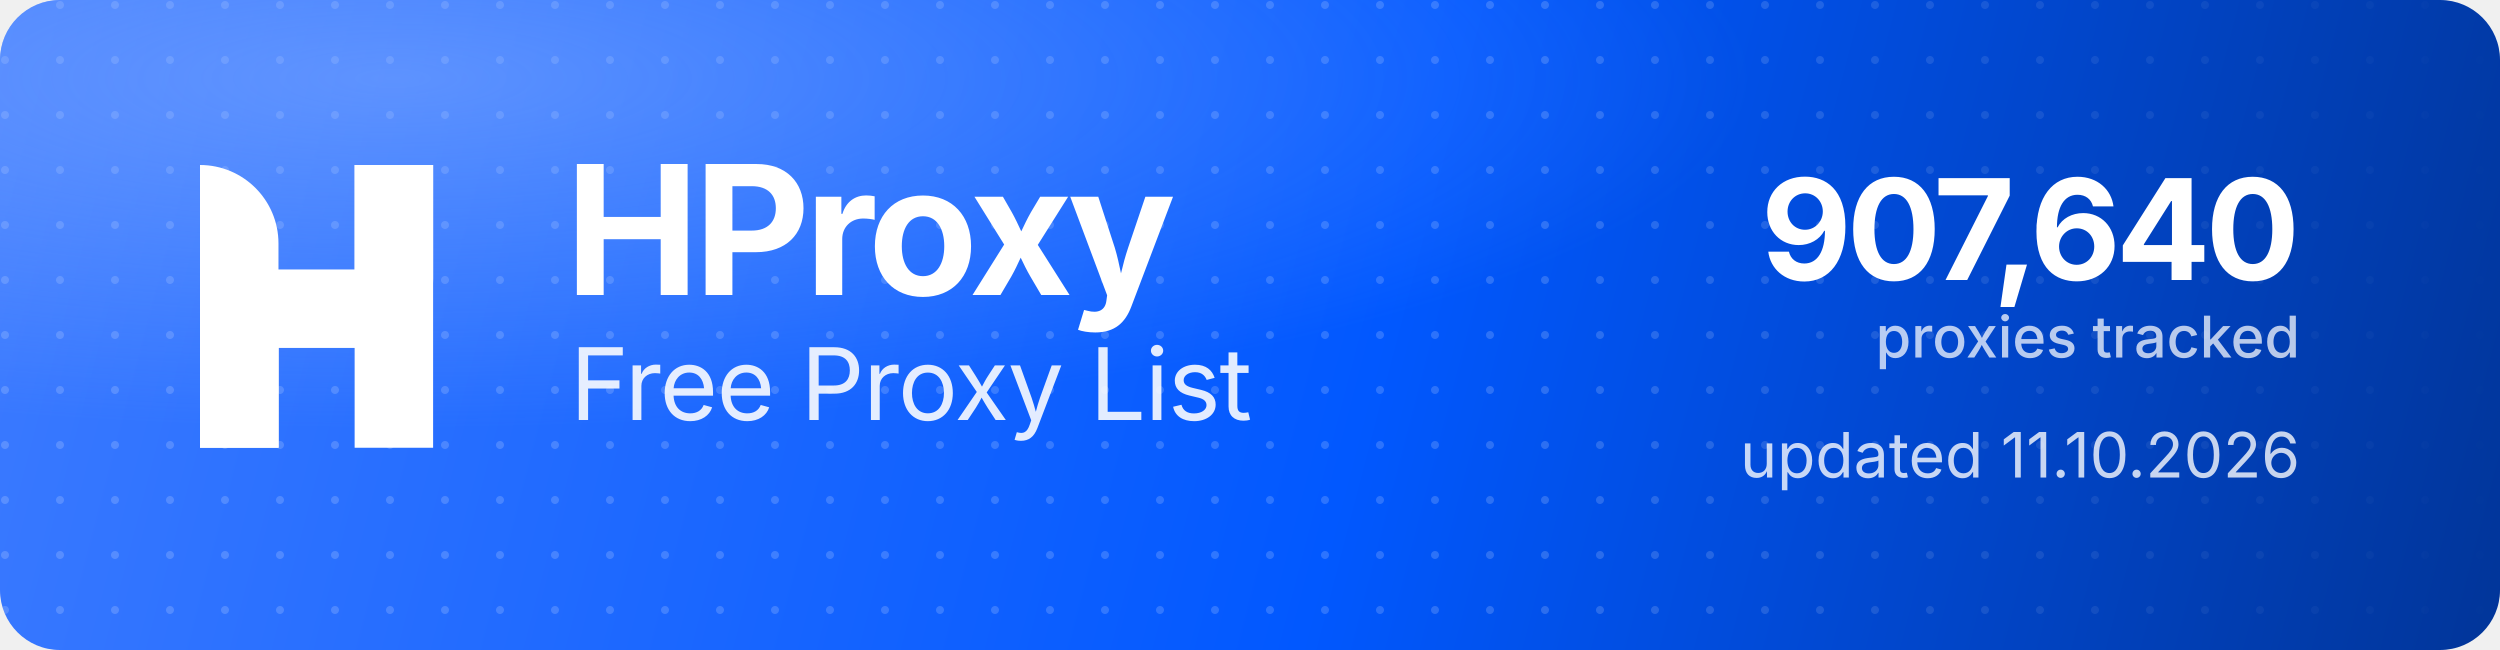
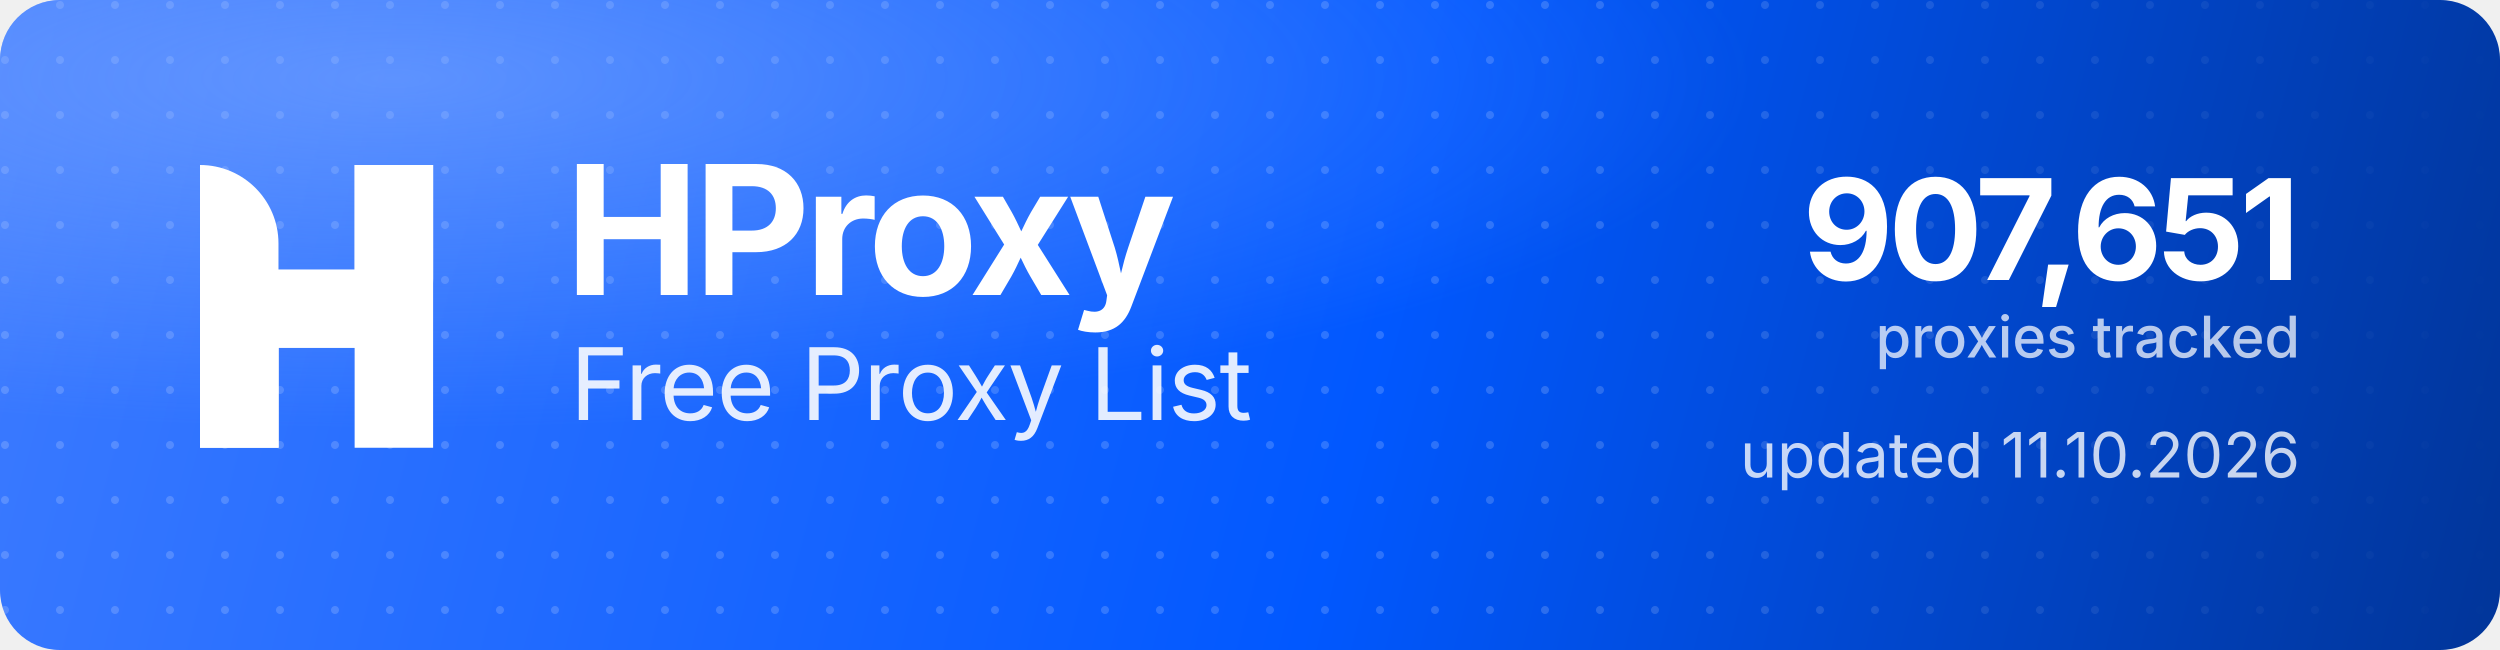
<svg xmlns="http://www.w3.org/2000/svg" width="1000" height="260" viewBox="0 0 1000 260" role="img" aria-label="HProxy Free Proxy List">
  <defs>
    <linearGradient id="hp-bg" x1="0" y1="0" x2="1000" y2="260" gradientUnits="userSpaceOnUse">
      <stop offset="0" stop-color="#3D7BFF" />
      <stop offset="0.55" stop-color="#0158FF" />
      <stop offset="1" stop-color="#013599" />
    </linearGradient>
    <radialGradient id="hp-glow" cx="0.16" cy="0.12" r="0.9">
      <stop offset="0" stop-color="#8FB4FF" stop-opacity="0.5" />
      <stop offset="0.6" stop-color="#8FB4FF" stop-opacity="0" />
    </radialGradient>
    <pattern id="hp-dots" width="22" height="22" patternUnits="userSpaceOnUse">
      <circle cx="2" cy="2" r="1.6" fill="#FFFFFF" fill-opacity="0.17" />
    </pattern>
    <linearGradient id="hp-dot-fade" x1="0" y1="0" x2="1000" y2="0" gradientUnits="userSpaceOnUse">
      <stop offset="0" stop-color="#FFFFFF" stop-opacity="1" />
      <stop offset="0.62" stop-color="#FFFFFF" stop-opacity="1" />
      <stop offset="1" stop-color="#FFFFFF" stop-opacity="0" />
    </linearGradient>
    <mask id="hp-dot-mask">
      <rect width="1000" height="260" fill="url(#hp-dot-fade)" />
    </mask>
  </defs>
  <rect width="1000" height="260" rx="24" fill="url(#hp-bg)" />
  <rect width="1000" height="260" rx="24" fill="url(#hp-dots)" mask="url(#hp-dot-mask)" />
  <rect width="1000" height="260" rx="24" fill="url(#hp-glow)" />
  <g transform="translate(80,66) scale(4.35)" fill="#FFFFFF">
    <path d="M0 0V0C3.985 0 7.216 3.231 7.216 7.216V26H0V0Z" />
    <rect x="14.219" width="7.216" height="26" />
    <path d="M7.235 26H0V15.971C0 12.455 2.851 9.604 6.367 9.604H14.22V0H21.437V10.453C21.437 13.97 18.586 16.82 15.069 16.82H7.235V26Z" />
  </g>
  <text x="226" y="118" font-family="'Geist','Inter','Segoe UI',system-ui,-apple-system,Helvetica,Arial,sans-serif" font-size="72" font-weight="700" letter-spacing="-2.3" fill="#FFFFFF">HProxy</text>
  <text x="228" y="168" font-family="'Geist','Inter','Segoe UI',system-ui,-apple-system,Helvetica,Arial,sans-serif" font-size="40" font-weight="400" letter-spacing="-0.5" fill="#FFFFFF" fill-opacity="0.88">Free Proxy List</text>
-   <text x="920" y="112" text-anchor="end" font-family="'Geist','Inter','Segoe UI',system-ui,-apple-system,Helvetica,Arial,sans-serif" font-size="56" font-weight="700" letter-spacing="-2" fill="#FFFFFF">907,640</text>
+   <text x="920" y="112" text-anchor="end" font-family="'Geist','Inter','Segoe UI',system-ui,-apple-system,Helvetica,Arial,sans-serif" font-size="56" font-weight="700" letter-spacing="-2" fill="#FFFFFF">907,651</text>
  <text x="920" y="143" text-anchor="end" font-family="'Geist','Inter','Segoe UI',system-ui,-apple-system,Helvetica,Arial,sans-serif" font-size="23" font-weight="500" fill="#FFFFFF" fill-opacity="0.72">proxies tracked</text>
  <text x="920" y="191" text-anchor="end" font-family="'Geist','Inter','Segoe UI',system-ui,-apple-system,Helvetica,Arial,sans-serif" font-size="25" font-weight="400" fill="#FFFFFF" fill-opacity="0.78">updated 11.10.2026</text>
</svg>
